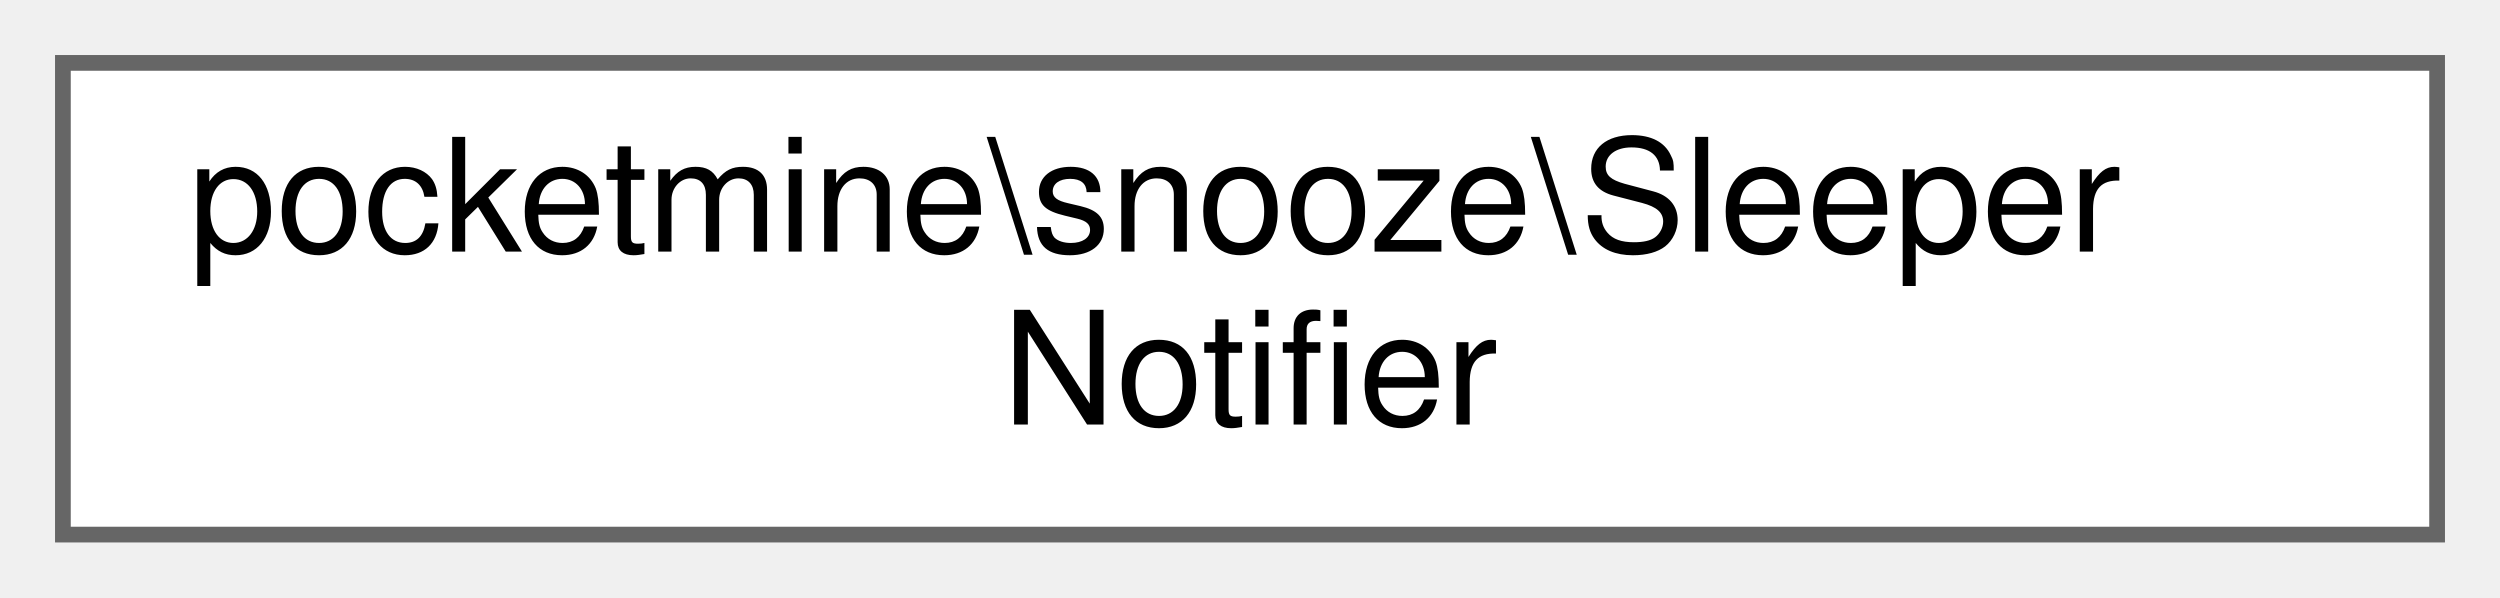
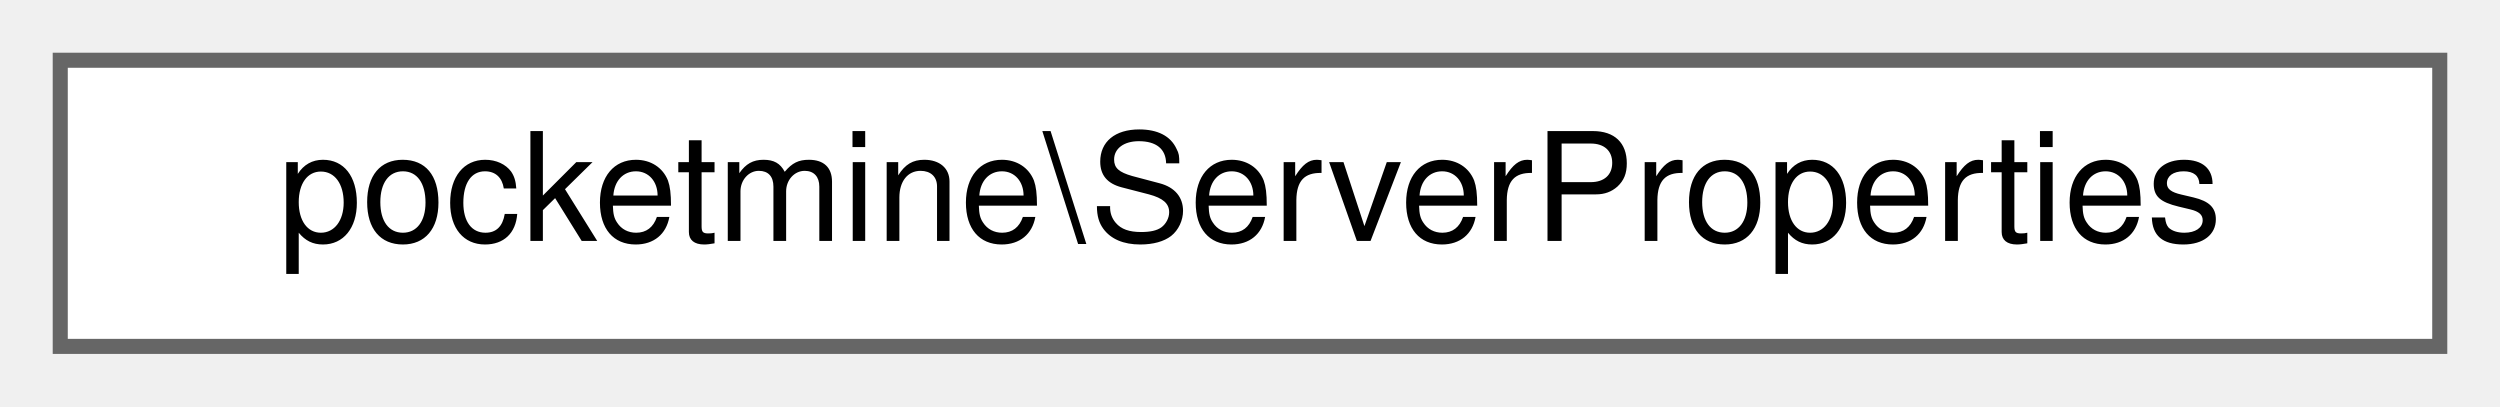
- <svg xmlns="http://www.w3.org/2000/svg" xmlns:xlink="http://www.w3.org/1999/xlink" width="159pt" height="38pt" viewBox="0.00 0.00 159.00 38.00">
-   <g id="graph0" class="graph" transform="scale(1 1) rotate(0) translate(4 34)">
+ <svg xmlns="http://www.w3.org/2000/svg" xmlns:xlink="http://www.w3.org/1999/xlink" width="166pt" height="27pt" viewBox="0.00 0.00 166.00 27.00">
+   <g id="graph0" class="graph" transform="scale(1 1) rotate(0) translate(4 23)">
    <g id="Node000000" class="node">
      <g id="a_Node000000">
-         <a xlink:href="d2/d16/classpocketmine_1_1snooze_1_1_sleeper_notifier.html" target="_top" xlink:title=" ">
-           <polygon fill="white" stroke="#666666" points="151,-30 0,-30 0,0 151,0 151,-30" />
-           <text text-anchor="start" x="8" y="-18" font-family="Helvetica,sans-Serif" font-size="10.00">pocketmine\snooze\Sleeper</text>
-           <text text-anchor="middle" x="75.5" y="-7" font-family="Helvetica,sans-Serif" font-size="10.00">Notifier</text>
+         <a xlink:href="d1/d6b/classpocketmine_1_1_server_properties.html" target="_top" xlink:title=" ">
+           <polygon fill="white" stroke="#666666" points="158,-19 0,-19 0,0 158,0 158,-19" />
+           <text text-anchor="middle" x="79" y="-7" font-family="Helvetica,sans-Serif" font-size="10.00">pocketmine\ServerProperties</text>
        </a>
      </g>
    </g>
  </g>
</svg>
